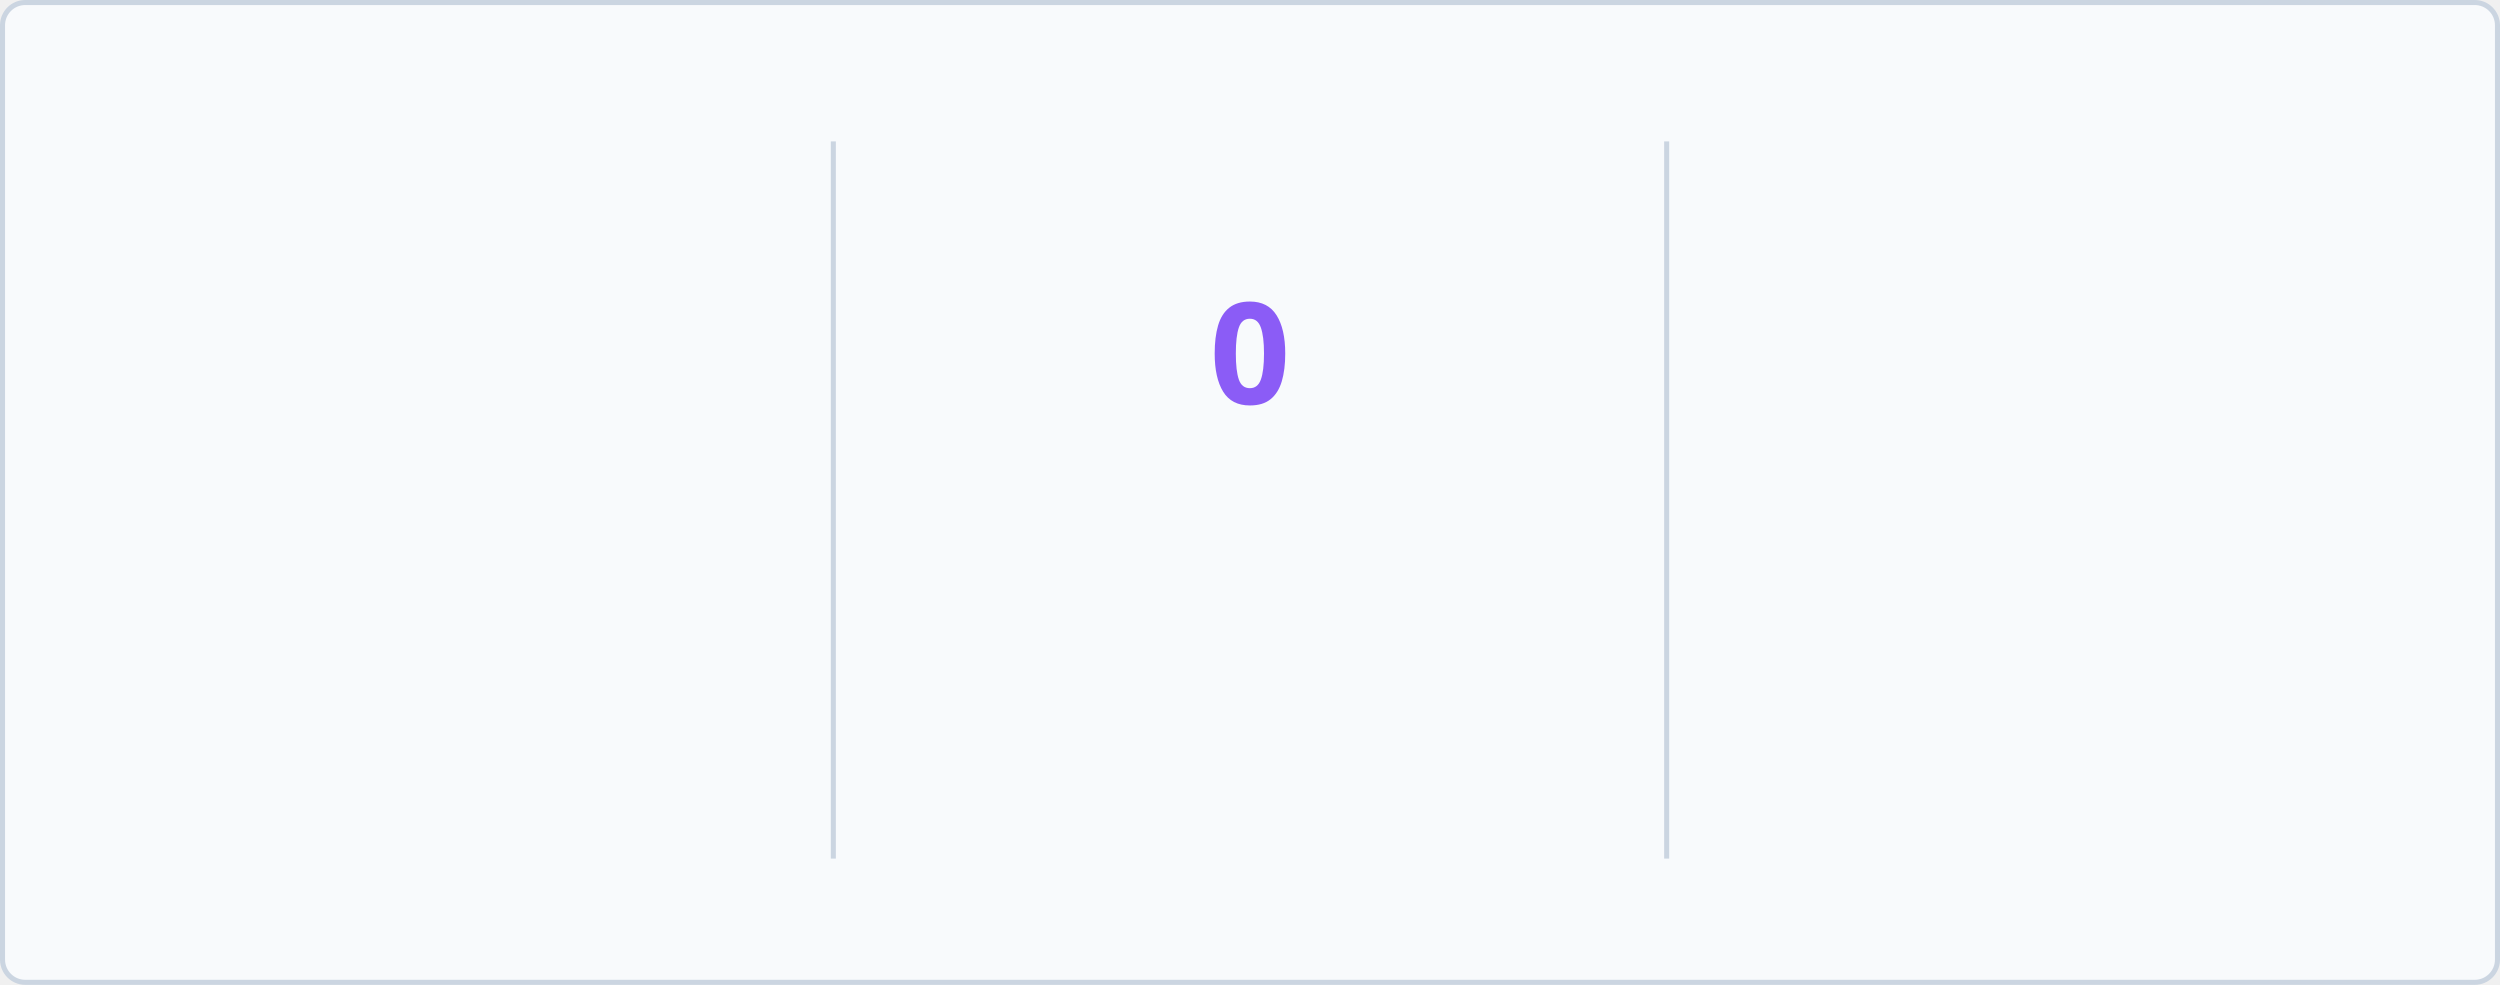
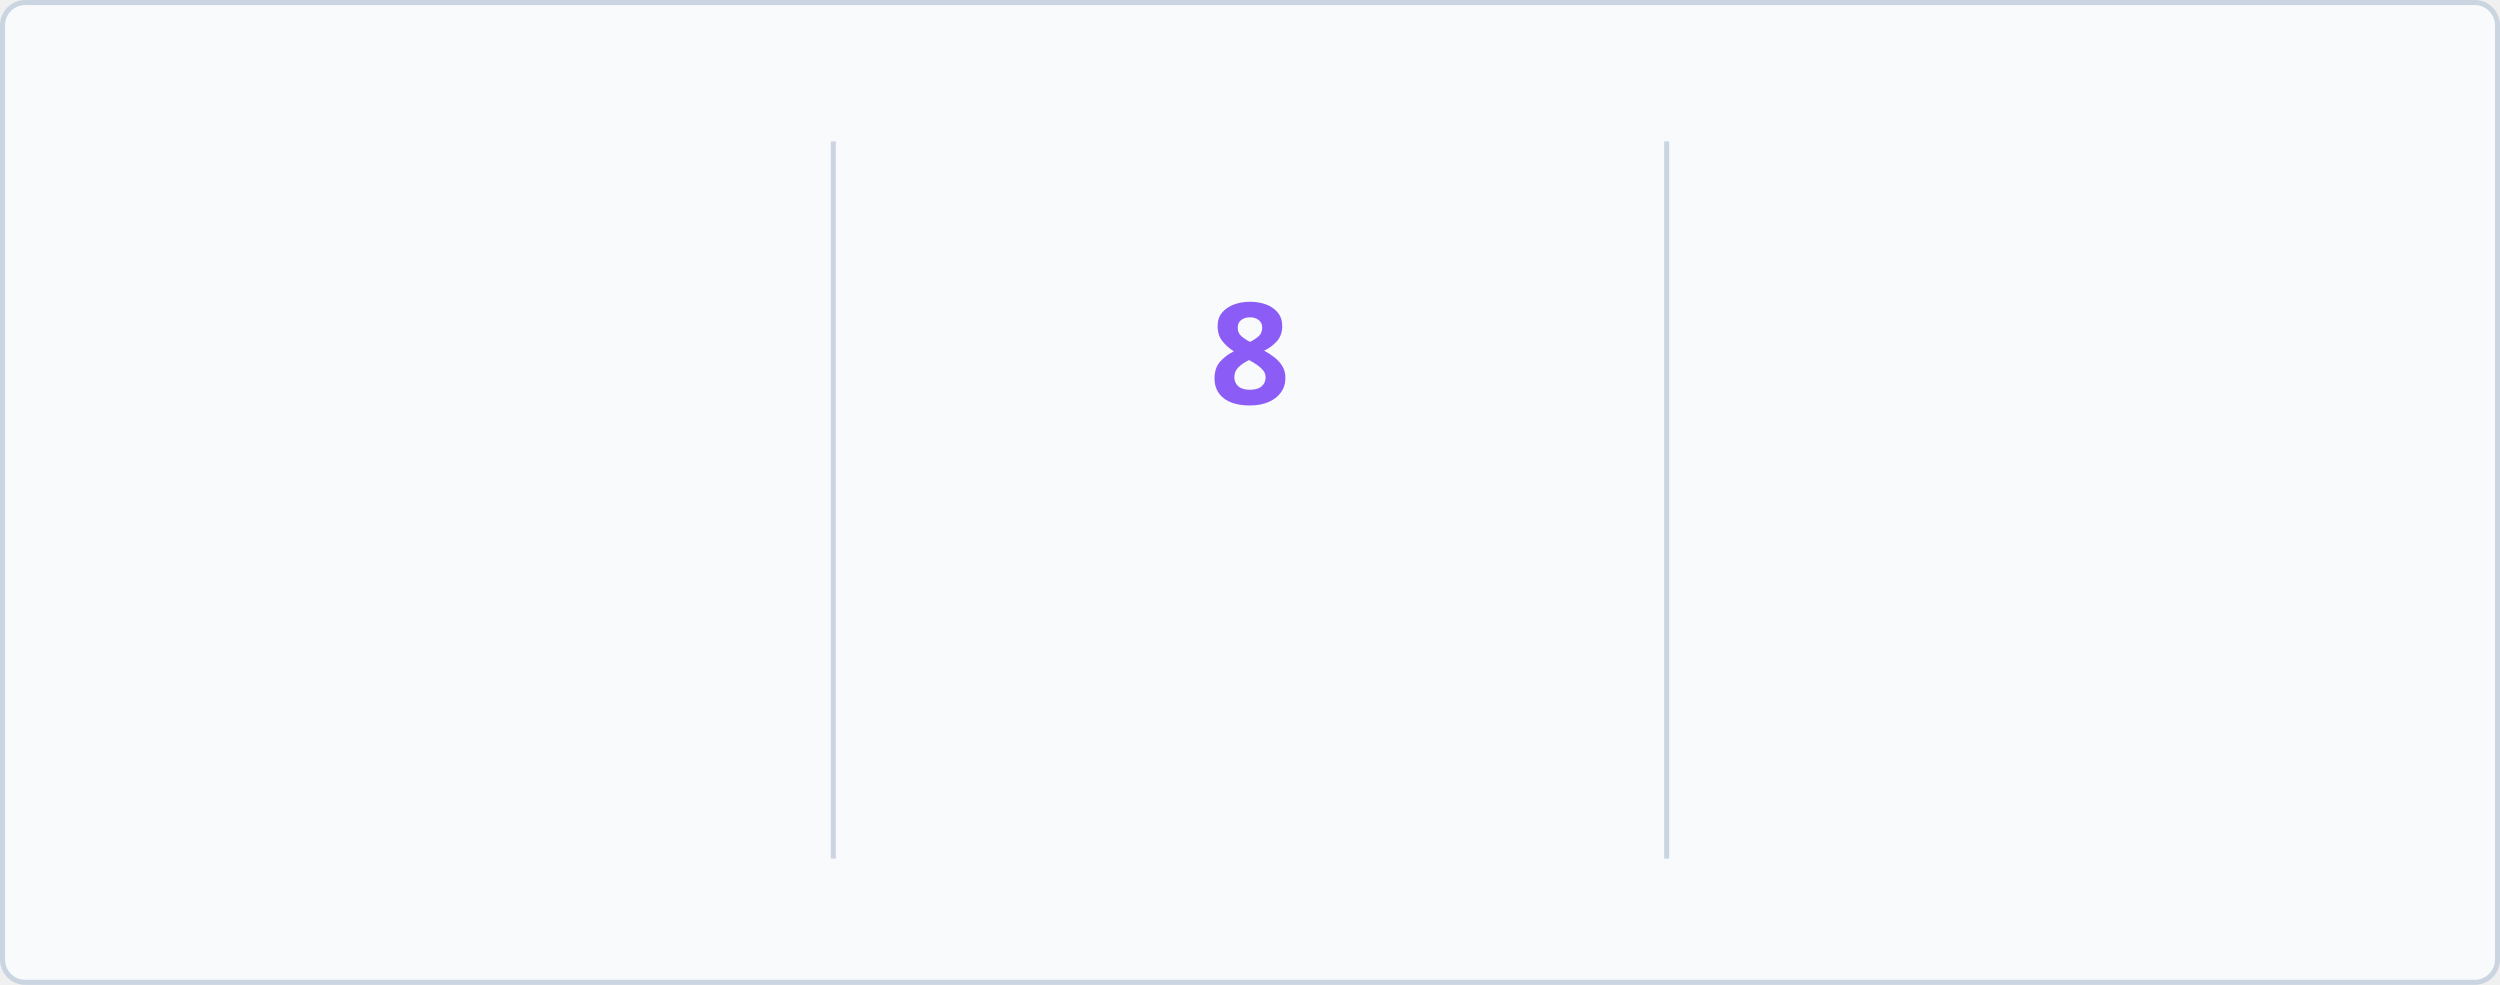
<svg xmlns="http://www.w3.org/2000/svg" baseProfile="full" height="195px" version="1.1" viewBox="0 0 495 195" width="495px">
  <defs>
    <style type="text/css">
        @keyframes currstreak {
            0% { font-size: 3px; opacity: 0.2; }
            80% { font-size: 34px; opacity: 1; }
            100% { font-size: 28px; opacity: 1; }
        }
        @keyframes fadein {
            0% { opacity: 0; }
            100% { opacity: 1; }
        }
        
        /* LIGHT MODE (Default) */
        .bg { fill: #F8FAFC; stroke: #CBD5E1; }
        .divider { stroke: #CBD5E1; }
        .text-accent { fill: #3B82F6; font-family: 'Segoe UI', Ubuntu, sans-serif; font-weight: 700; font-size: 28px; }
        .text-label { fill: #1D4ED8; font-family: 'Segoe UI', Ubuntu, sans-serif; font-size: 14px; }
        .text-range { fill: #10B981; font-family: 'Segoe UI', Ubuntu, sans-serif; font-size: 12px; }
        .text-current { fill: #8B5CF6; font-family: 'Segoe UI', Ubuntu, sans-serif; font-weight: 700; font-size: 28px; }
        .ring { stroke: #3B82F6; }
        .fire { fill: #3B82F6; }
        
        /* DARK MODE */
        @media (prefers-color-scheme: dark) {
            .bg { fill: #1A1B27; stroke: #E4E2E2; }
            .divider { stroke: #E4E2E2; }
            .text-accent { fill: #5B9EFF; }
            .text-label { fill: #5B9EFF; }
            .text-range { fill: #34D399; }
            .text-current { fill: #A78BFA; }
            .ring { stroke: #5B9EFF; }
            .fire { fill: #5B9EFF; }
        }
    </style>
    <clipPath id="outer_rectangle">
      <rect height="195" rx="4.5" width="495" x="0" y="0" />
    </clipPath>
    <mask id="mask_out_ring_behind_fire">
      <rect fill="white" height="195" width="495" x="0" y="0" />
      <ellipse cx="247.5" cy="32" fill="black" rx="13" ry="18" />
    </mask>
  </defs>
  <g clip-path="url(#outer_rectangle)">
    <rect class="bg" height="194" rx="4.5" width="494" x="0.5" y="0.5" />
    <line class="divider" stroke-width="1" x1="165" x2="165" y1="28" y2="170" />
    <line class="divider" stroke-width="1" x1="330" x2="330" y1="28" y2="170" />
-     <text class="text-accent" style="opacity: 0; animation: fadein 0.5s linear forwards 0.6s" text-anchor="middle" x="82.5" y="80">755</text>
+     <text class="text-accent" style="opacity: 0; animation: fadein 0.5s linear forwards 0.6s" text-anchor="middle" x="82.5" y="80">1779</text>
    <text class="text-label" style="opacity: 0; animation: fadein 0.5s linear forwards 0.7s" text-anchor="middle" x="82.5" y="116">Total Contributions</text>
-     <text class="text-range" style="opacity: 0; animation: fadein 0.5s linear forwards 0.8s" text-anchor="middle" x="82.5" y="146">May 09, 2019 - Present</text>
+     <text class="text-range" style="opacity: 0; animation: fadein 0.5s linear forwards 0.8s" text-anchor="middle" x="82.5" y="146">Mar 18, 2014 - Present</text>
    <text class="text-current" style="opacity: 0; animation: fadein 0.5s linear forwards 0.9s; font-size: 14px;" text-anchor="middle" x="247.5" y="140">Current Streak</text>
-     <text class="text-range" style="opacity: 0; animation: fadein 0.5s linear forwards 0.9s" text-anchor="middle" x="247.5" y="166">May 12</text>
+     <text class="text-range" style="opacity: 0; animation: fadein 0.5s linear forwards 0.9s" text-anchor="middle" x="247.5" y="166">May 13</text>
    <g mask="url(#mask_out_ring_behind_fire)">
      <circle class="ring" cx="247.5" cy="71" fill="none" r="40" stroke-width="5" style="opacity: 0; animation: fadein 0.5s linear forwards 0.4s" />
    </g>
    <g style="opacity: 0; animation: fadein 0.5s linear forwards 0.6s" transform="translate(247.5, 19.5)">
      <path d="M -12 -0.5 L 15 -0.5 L 15 23.5 L -12 23.5 L -12 -0.5 Z" fill="none" />
      <path class="fire" d="M 1.5 0.67 C 1.5 0.67 2.24 3.32 2.24 5.47 C 2.24 7.53 0.89 9.2 -1.17 9.2 C -3.23 9.2 -4.79 7.53 -4.79 5.47 L -4.76 5.11 C -6.78 7.51 -8 10.62 -8 13.99 C -8 18.41 -4.42 22 0 22 C 4.42 22 8 18.41 8 13.99 C 8 8.6 5.41 3.79 1.5 0.67 Z M -0.29 19 C -2.07 19 -3.51 17.6 -3.51 15.86 C -3.51 14.24 -2.46 13.1 -0.7 12.74 C 1.07 12.38 2.9 11.53 3.92 10.16 C 4.31 11.45 4.51 12.81 4.51 14.2 C 4.51 16.85 2.36 19 -0.29 19 Z" />
    </g>
-     <text class="text-current" style="animation: currstreak 0.6s linear forwards" text-anchor="middle" x="247.5" y="80">0</text>
-     <text class="text-accent" style="opacity: 0; animation: fadein 0.5s linear forwards 1.2s" text-anchor="middle" x="412.5" y="80">13</text>
+     <text class="text-current" style="animation: currstreak 0.6s linear forwards" text-anchor="middle" x="247.5" y="80">8</text>
+     <text class="text-accent" style="opacity: 0; animation: fadein 0.5s linear forwards 1.2s" text-anchor="middle" x="412.5" y="80">8</text>
    <text class="text-label" style="opacity: 0; animation: fadein 0.5s linear forwards 1.3s" text-anchor="middle" x="412.5" y="116">Longest Streak</text>
-     <text class="text-range" style="opacity: 0; animation: fadein 0.5s linear forwards 1.4s" text-anchor="middle" x="412.5" y="146">Apr 11, 2025 - Apr 23, 2025</text>
+     <text class="text-range" style="opacity: 0; animation: fadein 0.5s linear forwards 1.4s" text-anchor="middle" x="412.5" y="146">May 05, 2026 - May 12, 2026</text>
  </g>
</svg>
